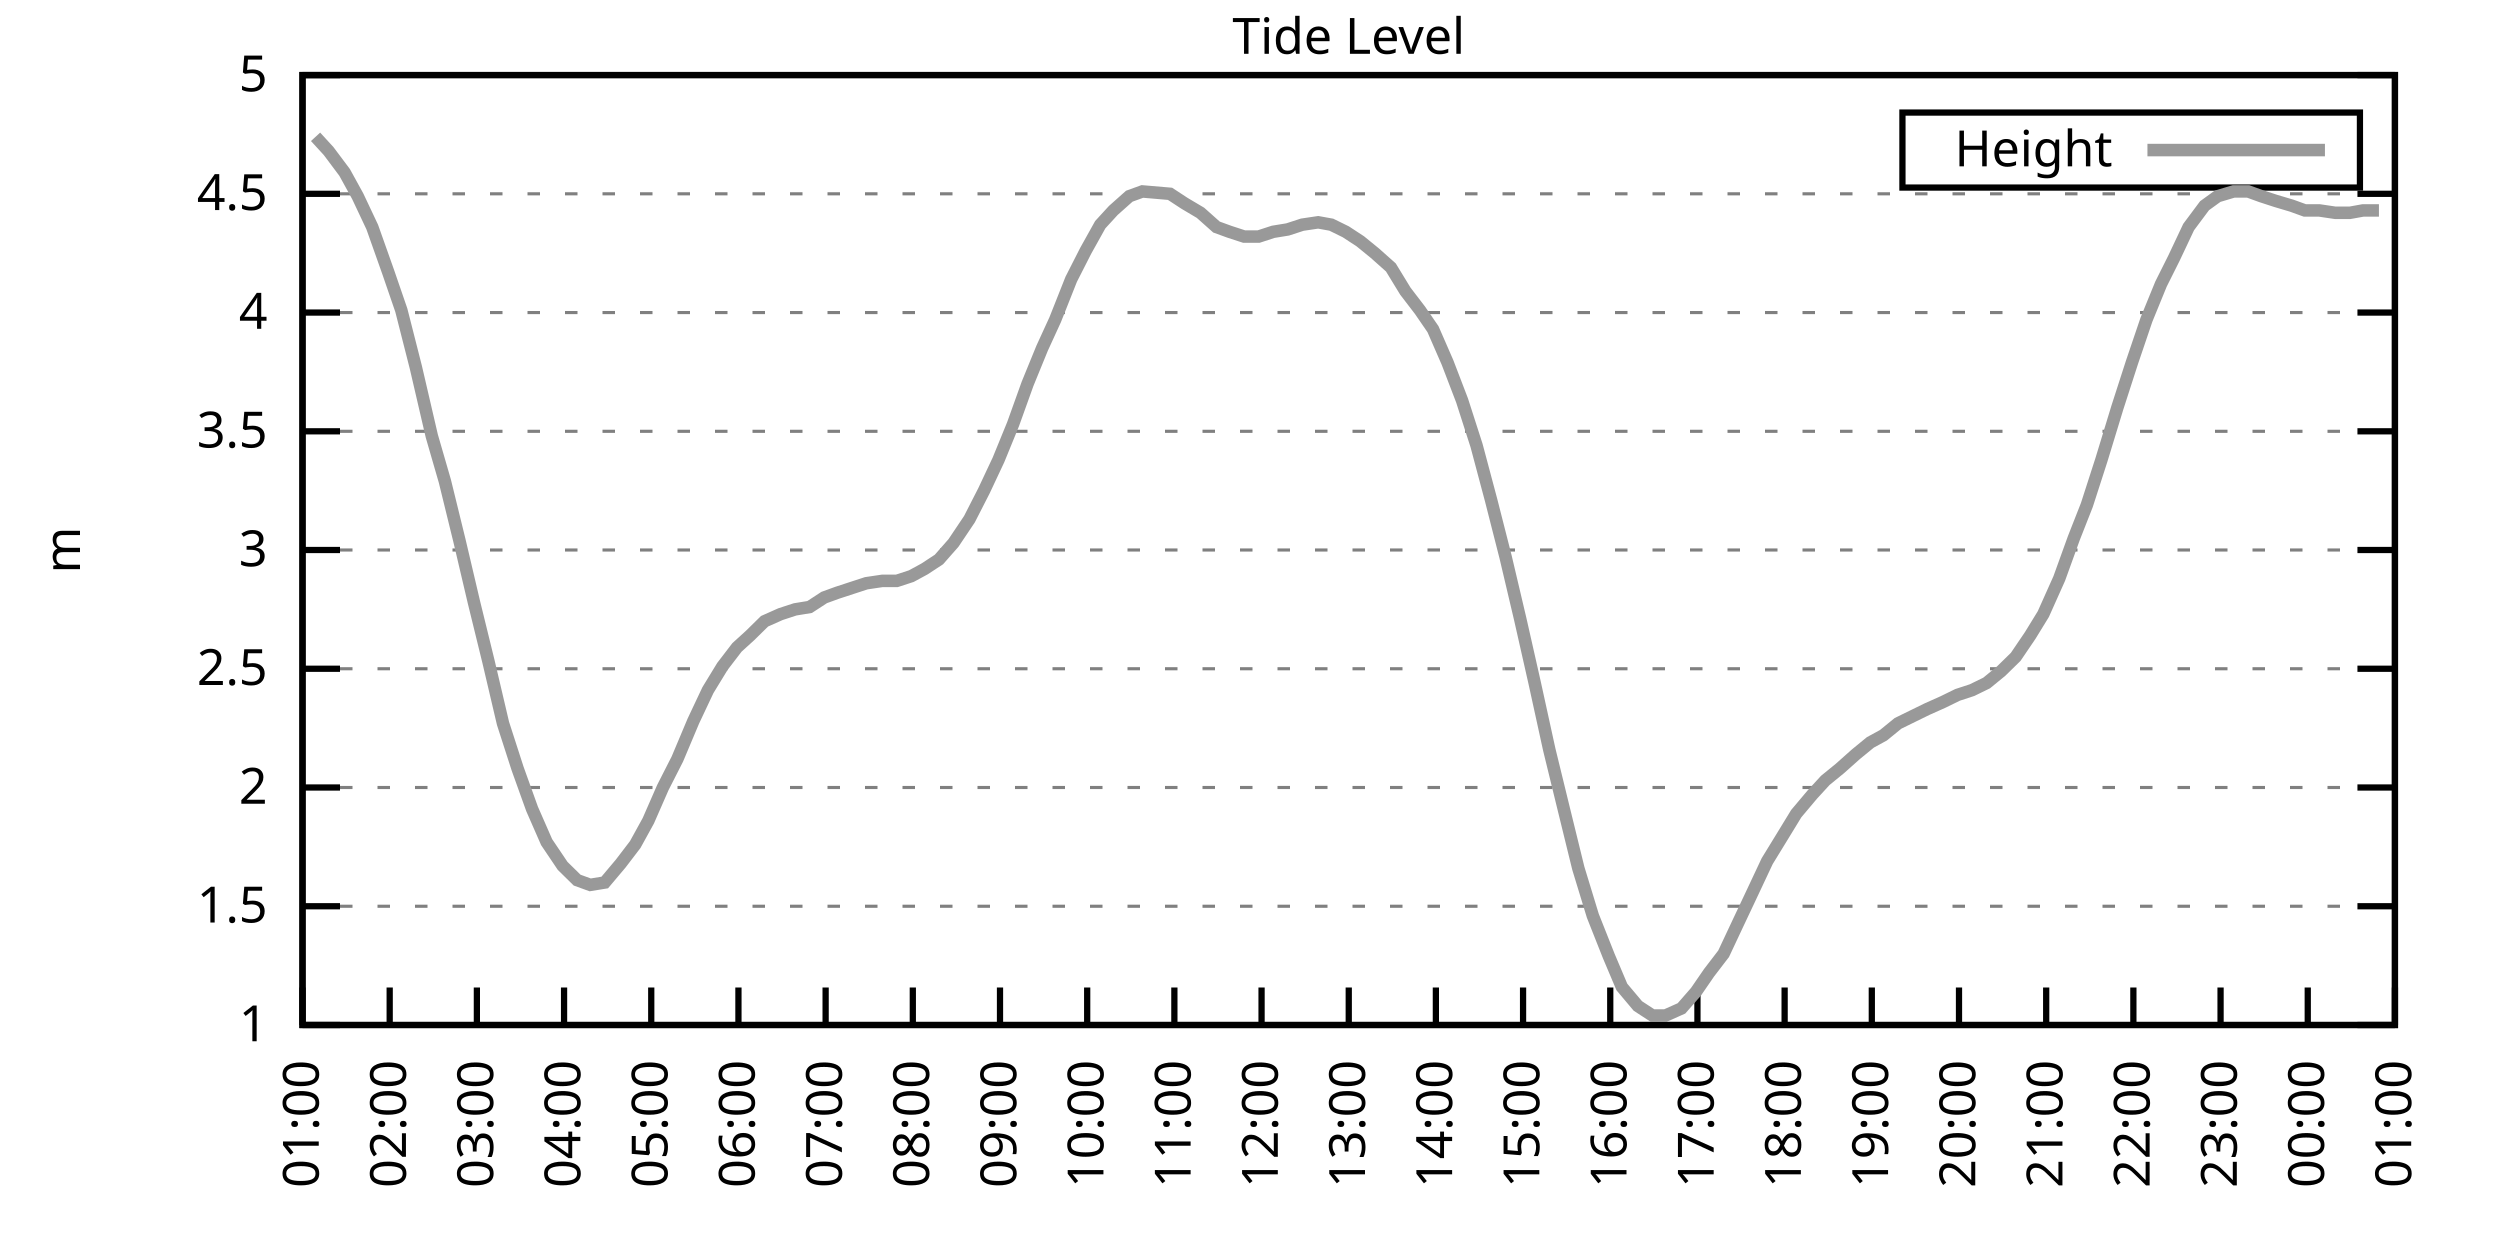
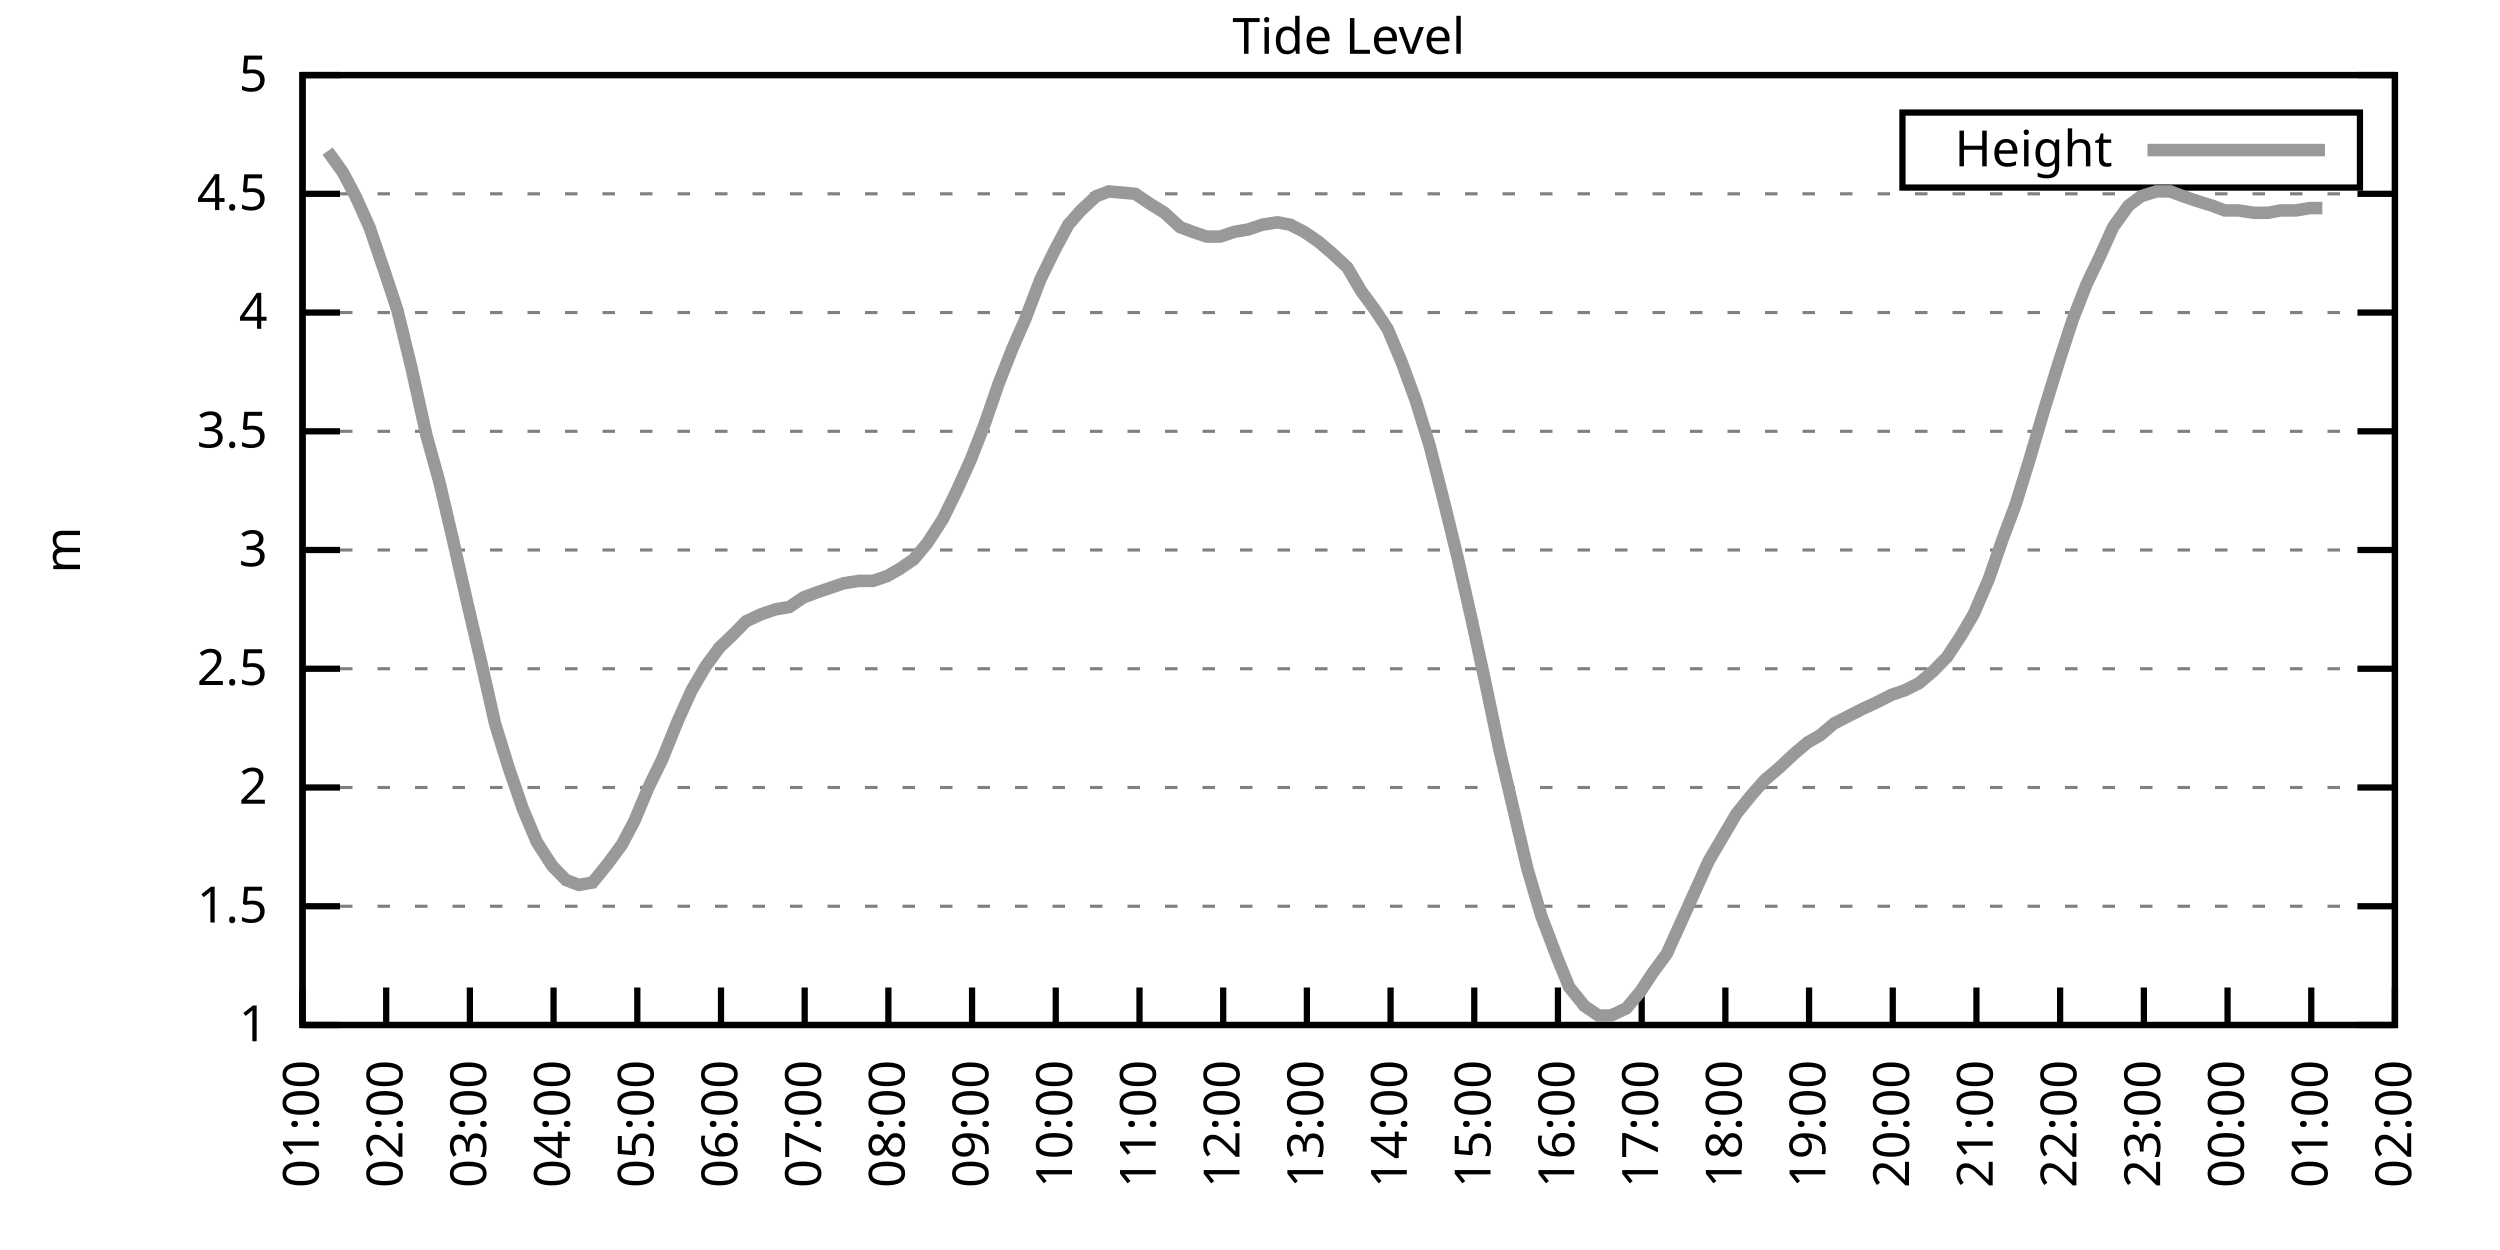
<svg xmlns="http://www.w3.org/2000/svg" xmlns:xlink="http://www.w3.org/1999/xlink" width="400" height="200" viewBox="0 0 400 200">
  <g id="gnuplot_canvas">
    <rect x="0" y="0" width="400" height="200" fill="none" />
    <defs>
      <circle id="gpDot" r="0.5" stroke-width="0.5" stroke="currentColor" />
      <path id="gpPt0" stroke-width="0.333" stroke="currentColor" d="M-1,0 h2 M0,-1 v2" />
      <path id="gpPt1" stroke-width="0.333" stroke="currentColor" d="M-1,-1 L1,1 M1,-1 L-1,1" />
      <path id="gpPt2" stroke-width="0.333" stroke="currentColor" d="M-1,0 L1,0 M0,-1 L0,1 M-1,-1 L1,1 M-1,1 L1,-1" />
      <rect id="gpPt3" stroke-width="0.333" stroke="currentColor" x="-1" y="-1" width="2" height="2" />
      <rect id="gpPt4" stroke-width="0.333" stroke="currentColor" fill="currentColor" x="-1" y="-1" width="2" height="2" />
      <circle id="gpPt5" stroke-width="0.333" stroke="currentColor" cx="0" cy="0" r="1" />
      <use xlink:href="#gpPt5" id="gpPt6" fill="currentColor" stroke="none" />
      <path id="gpPt7" stroke-width="0.333" stroke="currentColor" d="M0,-1.33 L-1.33,0.67 L1.33,0.67 z" />
      <use xlink:href="#gpPt7" id="gpPt8" fill="currentColor" stroke="none" />
      <use xlink:href="#gpPt7" id="gpPt9" stroke="currentColor" transform="rotate(180)" />
      <use xlink:href="#gpPt9" id="gpPt10" fill="currentColor" stroke="none" />
      <use xlink:href="#gpPt3" id="gpPt11" stroke="currentColor" transform="rotate(45)" />
      <use xlink:href="#gpPt11" id="gpPt12" fill="currentColor" stroke="none" />
      <path id="gpPt13" stroke-width="0.333" stroke="currentColor" d="M0,1.330 L1.265,0.411 L0.782,-1.067 L-0.782,-1.076 L-1.265,0.411 z" />
      <use xlink:href="#gpPt13" id="gpPt14" fill="currentColor" stroke="none" />
      <filter id="textbox" filterUnits="objectBoundingBox" x="0" y="0" height="1" width="1">
        <feFlood flood-color="white" flood-opacity="1" result="bgnd" />
        <feComposite in="SourceGraphic" in2="bgnd" operator="atop" />
      </filter>
      <filter id="greybox" filterUnits="objectBoundingBox" x="0" y="0" height="1" width="1">
        <feFlood flood-color="lightgrey" flood-opacity="1" result="grey" />
        <feComposite in="SourceGraphic" in2="grey" operator="atop" />
      </filter>
    </defs>
    <g fill="none" color="white" stroke="currentColor" stroke-width="1.00" stroke-linecap="butt" stroke-linejoin="miter">
</g>
    <g fill="none" color="black" stroke="currentColor" stroke-width="1.00" stroke-linecap="butt" stroke-linejoin="miter">
      <g stroke="none" shape-rendering="crispEdges">
        <polygon fill="rgb(255, 255, 255)" points="48.40,164.00 383.18,164.00 383.18,12.02 48.40,12.02 " />
      </g>
    </g>
    <g fill="none" color="black" stroke="currentColor" stroke-width="1.00" stroke-linecap="butt" stroke-linejoin="miter">
</g>
    <g fill="none" color="black" stroke="black" stroke-width="0.50" stroke-linecap="butt" stroke-linejoin="miter">
</g>
    <g fill="none" color="gray" stroke="currentColor" stroke-width="0.50" stroke-linecap="butt" stroke-linejoin="miter">
      <path stroke="gray" stroke-dasharray="2,4" class="gridline" d="M48.40,164.00 L383.19,164.00  " />
    </g>
    <g fill="none" color="gray" stroke="gray" stroke-width="1.00" stroke-linecap="butt" stroke-linejoin="miter">
</g>
    <g fill="none" color="black" stroke="currentColor" stroke-width="1.00" stroke-linecap="butt" stroke-linejoin="miter">
      <path stroke="black" d="M48.40,164.00 L54.40,164.00 M383.19,164.00 L377.19,164.00  " />
      <g transform="translate(42.80,166.60)" stroke="none" fill="black" font-family="Sans" font-size="8.00" text-anchor="end">
        <text>
          <tspan font-family="Sans"> 1</tspan>
        </text>
      </g>
    </g>
    <g fill="none" color="black" stroke="currentColor" stroke-width="1.00" stroke-linecap="butt" stroke-linejoin="miter">
</g>
    <g fill="none" color="black" stroke="black" stroke-width="0.50" stroke-linecap="butt" stroke-linejoin="miter">
</g>
    <g fill="none" color="gray" stroke="currentColor" stroke-width="0.50" stroke-linecap="butt" stroke-linejoin="miter">
      <path stroke="gray" stroke-dasharray="2,4" class="gridline" d="M48.40,145.00 L383.19,145.00  " />
    </g>
    <g fill="none" color="gray" stroke="gray" stroke-width="1.00" stroke-linecap="butt" stroke-linejoin="miter">
</g>
    <g fill="none" color="black" stroke="currentColor" stroke-width="1.00" stroke-linecap="butt" stroke-linejoin="miter">
      <path stroke="black" d="M48.40,145.00 L54.40,145.00 M383.19,145.00 L377.19,145.00  " />
      <g transform="translate(42.80,147.60)" stroke="none" fill="black" font-family="Sans" font-size="8.00" text-anchor="end">
        <text>
          <tspan font-family="Sans"> 1.5</tspan>
        </text>
      </g>
    </g>
    <g fill="none" color="black" stroke="currentColor" stroke-width="1.00" stroke-linecap="butt" stroke-linejoin="miter">
</g>
    <g fill="none" color="black" stroke="black" stroke-width="0.50" stroke-linecap="butt" stroke-linejoin="miter">
</g>
    <g fill="none" color="gray" stroke="currentColor" stroke-width="0.50" stroke-linecap="butt" stroke-linejoin="miter">
      <path stroke="gray" stroke-dasharray="2,4" class="gridline" d="M48.40,126.00 L383.19,126.00  " />
    </g>
    <g fill="none" color="gray" stroke="gray" stroke-width="1.00" stroke-linecap="butt" stroke-linejoin="miter">
</g>
    <g fill="none" color="black" stroke="currentColor" stroke-width="1.00" stroke-linecap="butt" stroke-linejoin="miter">
      <path stroke="black" d="M48.40,126.00 L54.40,126.00 M383.19,126.00 L377.19,126.00  " />
      <g transform="translate(42.80,128.60)" stroke="none" fill="black" font-family="Sans" font-size="8.00" text-anchor="end">
        <text>
          <tspan font-family="Sans"> 2</tspan>
        </text>
      </g>
    </g>
    <g fill="none" color="black" stroke="currentColor" stroke-width="1.00" stroke-linecap="butt" stroke-linejoin="miter">
</g>
    <g fill="none" color="black" stroke="black" stroke-width="0.50" stroke-linecap="butt" stroke-linejoin="miter">
</g>
    <g fill="none" color="gray" stroke="currentColor" stroke-width="0.50" stroke-linecap="butt" stroke-linejoin="miter">
      <path stroke="gray" stroke-dasharray="2,4" class="gridline" d="M48.40,107.00 L383.19,107.00  " />
    </g>
    <g fill="none" color="gray" stroke="gray" stroke-width="1.00" stroke-linecap="butt" stroke-linejoin="miter">
</g>
    <g fill="none" color="black" stroke="currentColor" stroke-width="1.00" stroke-linecap="butt" stroke-linejoin="miter">
      <path stroke="black" d="M48.40,107.00 L54.40,107.00 M383.19,107.00 L377.19,107.00  " />
      <g transform="translate(42.80,109.60)" stroke="none" fill="black" font-family="Sans" font-size="8.00" text-anchor="end">
        <text>
          <tspan font-family="Sans"> 2.5</tspan>
        </text>
      </g>
    </g>
    <g fill="none" color="black" stroke="currentColor" stroke-width="1.00" stroke-linecap="butt" stroke-linejoin="miter">
</g>
    <g fill="none" color="black" stroke="black" stroke-width="0.50" stroke-linecap="butt" stroke-linejoin="miter">
</g>
    <g fill="none" color="gray" stroke="currentColor" stroke-width="0.50" stroke-linecap="butt" stroke-linejoin="miter">
      <path stroke="gray" stroke-dasharray="2,4" class="gridline" d="M48.40,88.00 L383.19,88.00  " />
    </g>
    <g fill="none" color="gray" stroke="gray" stroke-width="1.00" stroke-linecap="butt" stroke-linejoin="miter">
</g>
    <g fill="none" color="black" stroke="currentColor" stroke-width="1.00" stroke-linecap="butt" stroke-linejoin="miter">
      <path stroke="black" d="M48.40,88.00 L54.40,88.00 M383.19,88.00 L377.19,88.00  " />
      <g transform="translate(42.80,90.60)" stroke="none" fill="black" font-family="Sans" font-size="8.00" text-anchor="end">
        <text>
          <tspan font-family="Sans"> 3</tspan>
        </text>
      </g>
    </g>
    <g fill="none" color="black" stroke="currentColor" stroke-width="1.00" stroke-linecap="butt" stroke-linejoin="miter">
</g>
    <g fill="none" color="black" stroke="black" stroke-width="0.50" stroke-linecap="butt" stroke-linejoin="miter">
</g>
    <g fill="none" color="gray" stroke="currentColor" stroke-width="0.50" stroke-linecap="butt" stroke-linejoin="miter">
      <path stroke="gray" stroke-dasharray="2,4" class="gridline" d="M48.40,69.01 L383.19,69.01  " />
    </g>
    <g fill="none" color="gray" stroke="gray" stroke-width="1.00" stroke-linecap="butt" stroke-linejoin="miter">
</g>
    <g fill="none" color="black" stroke="currentColor" stroke-width="1.00" stroke-linecap="butt" stroke-linejoin="miter">
      <path stroke="black" d="M48.40,69.01 L54.40,69.01 M383.19,69.01 L377.19,69.01  " />
      <g transform="translate(42.80,71.61)" stroke="none" fill="black" font-family="Sans" font-size="8.00" text-anchor="end">
        <text>
          <tspan font-family="Sans"> 3.5</tspan>
        </text>
      </g>
    </g>
    <g fill="none" color="black" stroke="currentColor" stroke-width="1.00" stroke-linecap="butt" stroke-linejoin="miter">
</g>
    <g fill="none" color="black" stroke="black" stroke-width="0.50" stroke-linecap="butt" stroke-linejoin="miter">
</g>
    <g fill="none" color="gray" stroke="currentColor" stroke-width="0.50" stroke-linecap="butt" stroke-linejoin="miter">
      <path stroke="gray" stroke-dasharray="2,4" class="gridline" d="M48.40,50.01 L383.19,50.01  " />
    </g>
    <g fill="none" color="gray" stroke="gray" stroke-width="1.00" stroke-linecap="butt" stroke-linejoin="miter">
</g>
    <g fill="none" color="black" stroke="currentColor" stroke-width="1.00" stroke-linecap="butt" stroke-linejoin="miter">
      <path stroke="black" d="M48.40,50.01 L54.40,50.01 M383.19,50.01 L377.19,50.01  " />
      <g transform="translate(42.80,52.61)" stroke="none" fill="black" font-family="Sans" font-size="8.00" text-anchor="end">
        <text>
          <tspan font-family="Sans"> 4</tspan>
        </text>
      </g>
    </g>
    <g fill="none" color="black" stroke="currentColor" stroke-width="1.00" stroke-linecap="butt" stroke-linejoin="miter">
</g>
    <g fill="none" color="black" stroke="black" stroke-width="0.50" stroke-linecap="butt" stroke-linejoin="miter">
</g>
    <g fill="none" color="gray" stroke="currentColor" stroke-width="0.50" stroke-linecap="butt" stroke-linejoin="miter">
      <path stroke="gray" stroke-dasharray="2,4" class="gridline" d="M48.40,31.01 L383.19,31.01  " />
    </g>
    <g fill="none" color="gray" stroke="gray" stroke-width="1.00" stroke-linecap="butt" stroke-linejoin="miter">
</g>
    <g fill="none" color="black" stroke="currentColor" stroke-width="1.00" stroke-linecap="butt" stroke-linejoin="miter">
      <path stroke="black" d="M48.40,31.01 L54.40,31.01 M383.19,31.01 L377.19,31.01  " />
      <g transform="translate(42.80,33.61)" stroke="none" fill="black" font-family="Sans" font-size="8.00" text-anchor="end">
        <text>
          <tspan font-family="Sans"> 4.5</tspan>
        </text>
      </g>
    </g>
    <g fill="none" color="black" stroke="currentColor" stroke-width="1.00" stroke-linecap="butt" stroke-linejoin="miter">
</g>
    <g fill="none" color="black" stroke="black" stroke-width="0.50" stroke-linecap="butt" stroke-linejoin="miter">
</g>
    <g fill="none" color="gray" stroke="currentColor" stroke-width="0.50" stroke-linecap="butt" stroke-linejoin="miter">
      <path stroke="gray" stroke-dasharray="2,4" class="gridline" d="M48.40,12.01 L383.19,12.01  " />
    </g>
    <g fill="none" color="gray" stroke="gray" stroke-width="1.00" stroke-linecap="butt" stroke-linejoin="miter">
</g>
    <g fill="none" color="black" stroke="currentColor" stroke-width="1.00" stroke-linecap="butt" stroke-linejoin="miter">
      <path stroke="black" d="M48.40,12.01 L54.40,12.01 M383.19,12.01 L377.19,12.01  " />
      <g transform="translate(42.80,14.61)" stroke="none" fill="black" font-family="Sans" font-size="8.00" text-anchor="end">
        <text>
          <tspan font-family="Sans"> 5</tspan>
        </text>
      </g>
    </g>
    <g fill="none" color="black" stroke="currentColor" stroke-width="1.00" stroke-linecap="butt" stroke-linejoin="miter">
      <path stroke="black" d="M48.40,164.00 L48.40,158.00  " />
      <g transform="translate(51.00,169.60) rotate(270.00)" stroke="none" fill="black" font-family="Sans" font-size="8.00" text-anchor="end">
        <text>
          <tspan font-family="Sans">01:00</tspan>
        </text>
      </g>
    </g>
    <g fill="none" color="black" stroke="currentColor" stroke-width="1.00" stroke-linecap="butt" stroke-linejoin="miter">
-       <path stroke="black" d="M62.35,164.00 L62.35,158.00  " />
-       <g transform="translate(64.95,169.60) rotate(270.00)" stroke="none" fill="black" font-family="Sans" font-size="8.00" text-anchor="end">
+       <path stroke="black" d="M61.79,164.00 L61.79,158.00  " />
+       <g transform="translate(64.39,169.60) rotate(270.00)" stroke="none" fill="black" font-family="Sans" font-size="8.00" text-anchor="end">
        <text>
          <tspan font-family="Sans">02:00</tspan>
        </text>
      </g>
    </g>
    <g fill="none" color="black" stroke="currentColor" stroke-width="1.00" stroke-linecap="butt" stroke-linejoin="miter">
-       <path stroke="black" d="M76.30,164.00 L76.30,158.00  " />
-       <g transform="translate(78.90,169.60) rotate(270.00)" stroke="none" fill="black" font-family="Sans" font-size="8.00" text-anchor="end">
+       <path stroke="black" d="M75.18,164.00 L75.18,158.00  " />
+       <g transform="translate(77.78,169.60) rotate(270.00)" stroke="none" fill="black" font-family="Sans" font-size="8.00" text-anchor="end">
        <text>
          <tspan font-family="Sans">03:00</tspan>
        </text>
      </g>
    </g>
    <g fill="none" color="black" stroke="currentColor" stroke-width="1.00" stroke-linecap="butt" stroke-linejoin="miter">
-       <path stroke="black" d="M90.25,164.00 L90.25,158.00  " />
-       <g transform="translate(92.85,169.60) rotate(270.00)" stroke="none" fill="black" font-family="Sans" font-size="8.00" text-anchor="end">
+       <path stroke="black" d="M88.57,164.00 L88.57,158.00  " />
+       <g transform="translate(91.17,169.60) rotate(270.00)" stroke="none" fill="black" font-family="Sans" font-size="8.00" text-anchor="end">
        <text>
          <tspan font-family="Sans">04:00</tspan>
        </text>
      </g>
    </g>
    <g fill="none" color="black" stroke="currentColor" stroke-width="1.00" stroke-linecap="butt" stroke-linejoin="miter">
-       <path stroke="black" d="M104.20,164.00 L104.20,158.00  " />
-       <g transform="translate(106.80,169.60) rotate(270.00)" stroke="none" fill="black" font-family="Sans" font-size="8.00" text-anchor="end">
+       <path stroke="black" d="M101.97,164.00 L101.97,158.00  " />
+       <g transform="translate(104.57,169.60) rotate(270.00)" stroke="none" fill="black" font-family="Sans" font-size="8.00" text-anchor="end">
        <text>
          <tspan font-family="Sans">05:00</tspan>
        </text>
      </g>
    </g>
    <g fill="none" color="black" stroke="currentColor" stroke-width="1.00" stroke-linecap="butt" stroke-linejoin="miter">
-       <path stroke="black" d="M118.15,164.00 L118.15,158.00  " />
-       <g transform="translate(120.75,169.60) rotate(270.00)" stroke="none" fill="black" font-family="Sans" font-size="8.00" text-anchor="end">
+       <path stroke="black" d="M115.36,164.00 L115.36,158.00  " />
+       <g transform="translate(117.96,169.60) rotate(270.00)" stroke="none" fill="black" font-family="Sans" font-size="8.00" text-anchor="end">
        <text>
          <tspan font-family="Sans">06:00</tspan>
        </text>
      </g>
    </g>
    <g fill="none" color="black" stroke="currentColor" stroke-width="1.00" stroke-linecap="butt" stroke-linejoin="miter">
-       <path stroke="black" d="M132.10,164.00 L132.10,158.00  " />
-       <g transform="translate(134.70,169.60) rotate(270.00)" stroke="none" fill="black" font-family="Sans" font-size="8.00" text-anchor="end">
+       <path stroke="black" d="M128.75,164.00 L128.75,158.00  " />
+       <g transform="translate(131.35,169.60) rotate(270.00)" stroke="none" fill="black" font-family="Sans" font-size="8.00" text-anchor="end">
        <text>
          <tspan font-family="Sans">07:00</tspan>
        </text>
      </g>
    </g>
    <g fill="none" color="black" stroke="currentColor" stroke-width="1.00" stroke-linecap="butt" stroke-linejoin="miter">
-       <path stroke="black" d="M146.05,164.00 L146.05,158.00  " />
-       <g transform="translate(148.65,169.60) rotate(270.00)" stroke="none" fill="black" font-family="Sans" font-size="8.00" text-anchor="end">
+       <path stroke="black" d="M142.14,164.00 L142.14,158.00  " />
+       <g transform="translate(144.74,169.60) rotate(270.00)" stroke="none" fill="black" font-family="Sans" font-size="8.00" text-anchor="end">
        <text>
          <tspan font-family="Sans">08:00</tspan>
        </text>
      </g>
    </g>
    <g fill="none" color="black" stroke="currentColor" stroke-width="1.00" stroke-linecap="butt" stroke-linejoin="miter">
-       <path stroke="black" d="M160.00,164.00 L160.00,158.00  " />
-       <g transform="translate(162.60,169.60) rotate(270.00)" stroke="none" fill="black" font-family="Sans" font-size="8.00" text-anchor="end">
+       <path stroke="black" d="M155.53,164.00 L155.53,158.00  " />
+       <g transform="translate(158.13,169.60) rotate(270.00)" stroke="none" fill="black" font-family="Sans" font-size="8.00" text-anchor="end">
        <text>
          <tspan font-family="Sans">09:00</tspan>
        </text>
      </g>
    </g>
    <g fill="none" color="black" stroke="currentColor" stroke-width="1.00" stroke-linecap="butt" stroke-linejoin="miter">
-       <path stroke="black" d="M173.95,164.00 L173.95,158.00  " />
-       <g transform="translate(176.55,169.60) rotate(270.00)" stroke="none" fill="black" font-family="Sans" font-size="8.00" text-anchor="end">
+       <path stroke="black" d="M168.92,164.00 L168.92,158.00  " />
+       <g transform="translate(171.52,169.60) rotate(270.00)" stroke="none" fill="black" font-family="Sans" font-size="8.00" text-anchor="end">
        <text>
          <tspan font-family="Sans">10:00</tspan>
        </text>
      </g>
    </g>
    <g fill="none" color="black" stroke="currentColor" stroke-width="1.00" stroke-linecap="butt" stroke-linejoin="miter">
-       <path stroke="black" d="M187.90,164.00 L187.90,158.00  " />
-       <g transform="translate(190.50,169.60) rotate(270.00)" stroke="none" fill="black" font-family="Sans" font-size="8.00" text-anchor="end">
+       <path stroke="black" d="M182.32,164.00 L182.32,158.00  " />
+       <g transform="translate(184.92,169.60) rotate(270.00)" stroke="none" fill="black" font-family="Sans" font-size="8.00" text-anchor="end">
        <text>
          <tspan font-family="Sans">11:00</tspan>
        </text>
      </g>
    </g>
    <g fill="none" color="black" stroke="currentColor" stroke-width="1.00" stroke-linecap="butt" stroke-linejoin="miter">
-       <path stroke="black" d="M201.85,164.00 L201.85,158.00  " />
-       <g transform="translate(204.45,169.60) rotate(270.00)" stroke="none" fill="black" font-family="Sans" font-size="8.00" text-anchor="end">
+       <path stroke="black" d="M195.71,164.00 L195.71,158.00  " />
+       <g transform="translate(198.31,169.60) rotate(270.00)" stroke="none" fill="black" font-family="Sans" font-size="8.00" text-anchor="end">
        <text>
          <tspan font-family="Sans">12:00</tspan>
        </text>
      </g>
    </g>
    <g fill="none" color="black" stroke="currentColor" stroke-width="1.00" stroke-linecap="butt" stroke-linejoin="miter">
-       <path stroke="black" d="M215.80,164.00 L215.80,158.00  " />
-       <g transform="translate(218.40,169.60) rotate(270.00)" stroke="none" fill="black" font-family="Sans" font-size="8.00" text-anchor="end">
+       <path stroke="black" d="M209.10,164.00 L209.10,158.00  " />
+       <g transform="translate(211.70,169.60) rotate(270.00)" stroke="none" fill="black" font-family="Sans" font-size="8.00" text-anchor="end">
        <text>
          <tspan font-family="Sans">13:00</tspan>
        </text>
      </g>
    </g>
    <g fill="none" color="black" stroke="currentColor" stroke-width="1.00" stroke-linecap="butt" stroke-linejoin="miter">
-       <path stroke="black" d="M229.74,164.00 L229.74,158.00  " />
-       <g transform="translate(232.34,169.60) rotate(270.00)" stroke="none" fill="black" font-family="Sans" font-size="8.00" text-anchor="end">
+       <path stroke="black" d="M222.49,164.00 L222.49,158.00  " />
+       <g transform="translate(225.09,169.60) rotate(270.00)" stroke="none" fill="black" font-family="Sans" font-size="8.00" text-anchor="end">
        <text>
          <tspan font-family="Sans">14:00</tspan>
        </text>
      </g>
    </g>
    <g fill="none" color="black" stroke="currentColor" stroke-width="1.00" stroke-linecap="butt" stroke-linejoin="miter">
-       <path stroke="black" d="M243.69,164.00 L243.69,158.00  " />
-       <g transform="translate(246.29,169.60) rotate(270.00)" stroke="none" fill="black" font-family="Sans" font-size="8.00" text-anchor="end">
+       <path stroke="black" d="M235.88,164.00 L235.88,158.00  " />
+       <g transform="translate(238.48,169.60) rotate(270.00)" stroke="none" fill="black" font-family="Sans" font-size="8.00" text-anchor="end">
        <text>
          <tspan font-family="Sans">15:00</tspan>
        </text>
      </g>
    </g>
    <g fill="none" color="black" stroke="currentColor" stroke-width="1.00" stroke-linecap="butt" stroke-linejoin="miter">
-       <path stroke="black" d="M257.64,164.00 L257.64,158.00  " />
-       <g transform="translate(260.24,169.60) rotate(270.00)" stroke="none" fill="black" font-family="Sans" font-size="8.00" text-anchor="end">
+       <path stroke="black" d="M249.27,164.00 L249.27,158.00  " />
+       <g transform="translate(251.87,169.60) rotate(270.00)" stroke="none" fill="black" font-family="Sans" font-size="8.00" text-anchor="end">
        <text>
          <tspan font-family="Sans">16:00</tspan>
        </text>
      </g>
    </g>
    <g fill="none" color="black" stroke="currentColor" stroke-width="1.00" stroke-linecap="butt" stroke-linejoin="miter">
-       <path stroke="black" d="M271.59,164.00 L271.59,158.00  " />
-       <g transform="translate(274.19,169.60) rotate(270.00)" stroke="none" fill="black" font-family="Sans" font-size="8.00" text-anchor="end">
+       <path stroke="black" d="M262.67,164.00 L262.67,158.00  " />
+       <g transform="translate(265.27,169.60) rotate(270.00)" stroke="none" fill="black" font-family="Sans" font-size="8.00" text-anchor="end">
        <text>
          <tspan font-family="Sans">17:00</tspan>
        </text>
      </g>
    </g>
    <g fill="none" color="black" stroke="currentColor" stroke-width="1.00" stroke-linecap="butt" stroke-linejoin="miter">
-       <path stroke="black" d="M285.54,164.00 L285.54,158.00  " />
-       <g transform="translate(288.14,169.60) rotate(270.00)" stroke="none" fill="black" font-family="Sans" font-size="8.00" text-anchor="end">
+       <path stroke="black" d="M276.06,164.00 L276.06,158.00  " />
+       <g transform="translate(278.66,169.60) rotate(270.00)" stroke="none" fill="black" font-family="Sans" font-size="8.00" text-anchor="end">
        <text>
          <tspan font-family="Sans">18:00</tspan>
        </text>
      </g>
    </g>
    <g fill="none" color="black" stroke="currentColor" stroke-width="1.00" stroke-linecap="butt" stroke-linejoin="miter">
-       <path stroke="black" d="M299.49,164.00 L299.49,158.00  " />
-       <g transform="translate(302.09,169.60) rotate(270.00)" stroke="none" fill="black" font-family="Sans" font-size="8.00" text-anchor="end">
+       <path stroke="black" d="M289.45,164.00 L289.45,158.00  " />
+       <g transform="translate(292.05,169.60) rotate(270.00)" stroke="none" fill="black" font-family="Sans" font-size="8.00" text-anchor="end">
        <text>
          <tspan font-family="Sans">19:00</tspan>
        </text>
      </g>
    </g>
    <g fill="none" color="black" stroke="currentColor" stroke-width="1.00" stroke-linecap="butt" stroke-linejoin="miter">
-       <path stroke="black" d="M313.44,164.00 L313.44,158.00  " />
-       <g transform="translate(316.04,169.60) rotate(270.00)" stroke="none" fill="black" font-family="Sans" font-size="8.00" text-anchor="end">
+       <path stroke="black" d="M302.84,164.00 L302.84,158.00  " />
+       <g transform="translate(305.44,169.60) rotate(270.00)" stroke="none" fill="black" font-family="Sans" font-size="8.00" text-anchor="end">
        <text>
          <tspan font-family="Sans">20:00</tspan>
        </text>
      </g>
    </g>
    <g fill="none" color="black" stroke="currentColor" stroke-width="1.00" stroke-linecap="butt" stroke-linejoin="miter">
-       <path stroke="black" d="M327.39,164.00 L327.39,158.00  " />
-       <g transform="translate(329.99,169.60) rotate(270.00)" stroke="none" fill="black" font-family="Sans" font-size="8.00" text-anchor="end">
+       <path stroke="black" d="M316.23,164.00 L316.23,158.00  " />
+       <g transform="translate(318.83,169.60) rotate(270.00)" stroke="none" fill="black" font-family="Sans" font-size="8.00" text-anchor="end">
        <text>
          <tspan font-family="Sans">21:00</tspan>
        </text>
      </g>
    </g>
    <g fill="none" color="black" stroke="currentColor" stroke-width="1.00" stroke-linecap="butt" stroke-linejoin="miter">
-       <path stroke="black" d="M341.34,164.00 L341.34,158.00  " />
-       <g transform="translate(343.94,169.60) rotate(270.00)" stroke="none" fill="black" font-family="Sans" font-size="8.00" text-anchor="end">
+       <path stroke="black" d="M329.62,164.00 L329.62,158.00  " />
+       <g transform="translate(332.22,169.60) rotate(270.00)" stroke="none" fill="black" font-family="Sans" font-size="8.00" text-anchor="end">
        <text>
          <tspan font-family="Sans">22:00</tspan>
        </text>
      </g>
    </g>
    <g fill="none" color="black" stroke="currentColor" stroke-width="1.00" stroke-linecap="butt" stroke-linejoin="miter">
-       <path stroke="black" d="M355.29,164.00 L355.29,158.00  " />
-       <g transform="translate(357.89,169.60) rotate(270.00)" stroke="none" fill="black" font-family="Sans" font-size="8.00" text-anchor="end">
+       <path stroke="black" d="M343.02,164.00 L343.02,158.00  " />
+       <g transform="translate(345.62,169.60) rotate(270.00)" stroke="none" fill="black" font-family="Sans" font-size="8.00" text-anchor="end">
        <text>
          <tspan font-family="Sans">23:00</tspan>
        </text>
      </g>
    </g>
    <g fill="none" color="black" stroke="currentColor" stroke-width="1.00" stroke-linecap="butt" stroke-linejoin="miter">
-       <path stroke="black" d="M369.24,164.00 L369.24,158.00  " />
-       <g transform="translate(371.84,169.60) rotate(270.00)" stroke="none" fill="black" font-family="Sans" font-size="8.00" text-anchor="end">
+       <path stroke="black" d="M356.41,164.00 L356.41,158.00  " />
+       <g transform="translate(359.01,169.60) rotate(270.00)" stroke="none" fill="black" font-family="Sans" font-size="8.00" text-anchor="end">
        <text>
          <tspan font-family="Sans">00:00</tspan>
+         </text>
+       </g>
+     </g>
+     <g fill="none" color="black" stroke="currentColor" stroke-width="1.00" stroke-linecap="butt" stroke-linejoin="miter">
+       <path stroke="black" d="M369.80,164.00 L369.80,158.00  " />
+       <g transform="translate(372.40,169.60) rotate(270.00)" stroke="none" fill="black" font-family="Sans" font-size="8.00" text-anchor="end">
+         <text>
+           <tspan font-family="Sans">01:00</tspan>
        </text>
      </g>
    </g>
    <g fill="none" color="black" stroke="currentColor" stroke-width="1.00" stroke-linecap="butt" stroke-linejoin="miter">
      <path stroke="black" d="M383.19,164.00 L383.19,158.00  " />
      <g transform="translate(385.79,169.60) rotate(270.00)" stroke="none" fill="black" font-family="Sans" font-size="8.00" text-anchor="end">
        <text>
-           <tspan font-family="Sans">01:00</tspan>
+           <tspan font-family="Sans">02:00</tspan>
        </text>
      </g>
    </g>
    <g fill="none" color="black" stroke="currentColor" stroke-width="1.00" stroke-linecap="butt" stroke-linejoin="miter">
</g>
    <g fill="none" color="black" stroke="currentColor" stroke-width="1.00" stroke-linecap="butt" stroke-linejoin="miter">
      <path stroke="black" d="M48.40,12.01 L48.40,164.00 L383.19,164.00 L383.19,12.01 L48.40,12.01 Z  " />
    </g>
    <g fill="none" color="black" stroke="currentColor" stroke-width="1.00" stroke-linecap="butt" stroke-linejoin="miter">
</g>
    <g fill="none" color="black" stroke="currentColor" stroke-width="1.00" stroke-linecap="butt" stroke-linejoin="miter">
      <path stroke="black" d="M304.39,30.01 L304.39,18.01 L377.59,18.01 L377.59,30.01 L304.39,30.01 Z  " />
    </g>
    <g id="Tide_level_plot_1">
      <g fill="none" color="white" stroke="black" stroke-width="2.00" stroke-linecap="butt" stroke-linejoin="miter">
</g>
      <g fill="none" color="black" stroke="currentColor" stroke-width="2.00" stroke-linecap="butt" stroke-linejoin="miter">
        <g transform="translate(337.99,26.61)" stroke="none" fill="black" font-family="Sans" font-size="8.00" text-anchor="end">
          <text>
            <tspan font-family="Sans">Height</tspan>
          </text>
        </g>
      </g>
      <g fill="none" color="black" stroke="currentColor" stroke-width="2.00" stroke-linecap="butt" stroke-linejoin="miter">
-         <path stroke="rgb(153, 153, 153)" d="M343.59,24.01 L371.99,24.01 M50.49,21.89 L52.58,24.17 L55.14,27.59 L57.23,31.39 L59.56,36.33 L62.12,43.55   L64.21,49.63 L66.53,58.75 L69.09,69.77 L71.18,76.99 L73.51,86.49 L75.83,96.36 L78.16,105.86 L80.48,115.74   L82.81,122.96 L85.13,129.42 L87.46,134.74 L90.02,138.54 L92.34,140.82 L94.43,141.58 L96.76,141.20 L99.32,138.16   L101.64,135.12 L103.73,131.32 L106.06,126.00 L108.38,121.44 L110.94,115.36 L113.27,110.42 L115.59,106.62 L117.92,103.58   L120.01,101.68 L122.33,99.40 L124.89,98.26 L127.22,97.50 L129.54,97.12 L131.87,95.60 L133.96,94.84 L136.28,94.08   L138.61,93.32 L141.16,92.94 L143.49,92.94 L145.81,92.18 L147.91,91.04 L150.23,89.52 L152.56,86.87 L155.11,83.07   L157.44,78.51 L159.76,73.57 L162.09,67.87 L164.41,61.41 L166.74,55.71 L168.83,51.15 L171.39,44.69 L173.71,40.13   L176.04,35.95 L178.13,33.67 L180.69,31.39 L182.78,30.63 L187.20,31.01 L189.52,32.53 L192.08,34.05 L194.64,36.33   L196.73,37.09 L199.06,37.85 L201.38,37.85 L203.71,37.09 L206.03,36.71 L208.36,35.95 L210.91,35.57 L213.01,35.95   L215.33,37.09 L217.65,38.61 L219.98,40.51 L222.54,42.79 L224.86,46.59 L227.19,49.63 L229.28,52.67 L231.60,57.99   L233.93,64.07 L236.25,71.29 L238.58,80.03 L240.90,89.14 L243.23,99.02 L245.55,109.28 L247.88,119.92 L250.20,129.42   L252.53,138.92 L254.85,146.52 L257.41,152.98 L259.50,157.92 L262.06,160.96 L264.39,162.48 L266.48,162.48 L269.04,161.34   L271.36,158.68 L273.45,155.64 L275.78,152.60 L278.10,147.66 L280.43,142.72 L282.75,137.78 L285.08,133.98 L287.40,130.18   L289.96,127.14 L292.05,124.86 L294.38,122.96 L296.94,120.68 L299.26,118.78 L301.35,117.64 L303.68,115.74 L306.00,114.60   L308.33,113.46 L310.88,112.32 L313.21,111.18 L315.53,110.42 L317.86,109.28 L320.18,107.38 L322.51,105.10 L324.83,101.68   L326.93,98.26 L329.48,92.56 L331.81,86.11 L333.90,80.79 L336.23,73.57 L338.78,65.21 L341.11,57.99 L343.43,51.15   L345.76,45.45 L347.85,41.27 L350.18,36.33 L352.73,32.91 L354.83,31.39 L357.38,30.63 L359.71,30.63 L361.80,31.39   L364.13,32.15 L366.68,32.91 L368.78,33.67 L371.10,33.67 L373.66,34.05 L375.98,34.05 L378.08,33.67 L380.63,33.67    " />
+         <path stroke="rgb(153, 153, 153)" d="M343.59,24.01 L371.99,24.01 M52.42,24.17 L54.87,27.59 L56.88,31.39 L59.11,36.33 L61.57,43.55 L63.58,49.63   L65.81,58.75 L68.26,69.77 L70.27,76.99 L72.50,86.49 L74.74,96.36 L76.97,105.86 L79.20,115.74 L81.43,122.96   L83.66,129.42 L85.90,134.74 L88.35,138.54 L90.58,140.82 L92.59,141.58 L94.82,141.20 L97.28,138.16 L99.51,135.12   L101.52,131.32 L103.75,126.00 L105.98,121.44 L108.44,115.36 L110.67,110.42 L112.90,106.62 L115.13,103.58 L117.14,101.68   L119.38,99.40 L121.83,98.26 L124.06,97.50 L126.29,97.12 L128.53,95.60 L130.54,94.84 L132.77,94.08 L135.00,93.32   L137.45,92.94 L139.69,92.94 L141.92,92.18 L143.93,91.04 L146.16,89.52 L148.39,86.87 L150.85,83.07 L153.08,78.51   L155.31,73.57 L157.54,67.87 L159.77,61.41 L162.01,55.71 L164.01,51.15 L166.47,44.69 L168.70,40.13 L170.93,35.95   L172.94,33.67 L175.40,31.39 L177.41,30.63 L181.65,31.01 L183.88,32.53 L186.33,34.05 L188.79,36.33 L190.80,37.09   L193.03,37.85 L195.26,37.85 L197.49,37.09 L199.73,36.71 L201.96,35.95 L204.41,35.57 L206.42,35.95 L208.65,37.09   L210.88,38.61 L213.12,40.51 L215.57,42.79 L217.80,46.59 L220.04,49.63 L222.04,52.67 L224.28,57.99 L226.51,64.07   L228.74,71.29 L230.97,80.03 L233.20,89.14 L235.44,99.02 L237.67,109.28 L239.90,119.92 L242.13,129.42 L244.36,138.92   L246.60,146.52 L249.05,152.98 L251.06,157.92 L253.51,160.96 L255.75,162.48 L257.76,162.48 L260.21,161.34 L262.44,158.68   L264.45,155.64 L266.68,152.60 L268.92,147.66 L271.15,142.72 L273.38,137.78 L275.61,133.98 L277.84,130.18 L280.30,127.14   L282.31,124.86 L284.54,122.96 L286.99,120.68 L289.23,118.78 L291.23,117.64 L293.47,115.74 L295.70,114.60 L297.93,113.46   L300.39,112.32 L302.62,111.18 L304.85,110.42 L307.08,109.28 L309.31,107.38 L311.54,105.10 L313.78,101.68 L315.79,98.26   L318.24,92.56 L320.47,86.11 L322.48,80.79 L324.71,73.57 L327.17,65.21 L329.40,57.99 L331.63,51.15 L333.86,45.45   L335.87,41.27 L338.10,36.33 L340.56,32.91 L342.57,31.39 L345.02,30.63 L347.26,30.63 L349.26,31.39 L351.50,32.15   L353.95,32.91 L355.96,33.67 L358.19,33.67 L360.65,34.05 L362.88,34.05 L364.89,33.67 L367.34,33.67 L369.58,33.29   L371.58,33.29  " />
      </g>
    </g>
    <g fill="none" color="black" stroke="currentColor" stroke-width="2.00" stroke-linecap="butt" stroke-linejoin="miter">
</g>
    <g fill="none" color="black" stroke="black" stroke-width="1.00" stroke-linecap="butt" stroke-linejoin="miter">
</g>
    <g fill="none" color="black" stroke="currentColor" stroke-width="1.00" stroke-linecap="butt" stroke-linejoin="miter">
      <path stroke="black" d="M48.40,12.01 L48.40,164.00 L383.19,164.00 L383.19,12.01 L48.40,12.01 Z  " />
      <g transform="translate(12.80,88.01) rotate(270.00)" stroke="none" fill="black" font-family="Sans" font-size="8.00" text-anchor="middle">
        <text>
          <tspan font-family="Sans">m</tspan>
        </text>
      </g>
    </g>
    <g fill="none" color="black" stroke="currentColor" stroke-width="1.00" stroke-linecap="butt" stroke-linejoin="miter">
</g>
    <g fill="none" color="black" stroke="currentColor" stroke-width="1.00" stroke-linecap="butt" stroke-linejoin="miter">
      <g transform="translate(215.79,8.61)" stroke="none" fill="black" font-family="Sans" font-size="8.00" text-anchor="middle">
        <text>
          <tspan font-family="Sans">Tide Level</tspan>
        </text>
      </g>
    </g>
    <g fill="none" color="black" stroke="currentColor" stroke-width="1.00" stroke-linecap="butt" stroke-linejoin="miter">
</g>
  </g>
</svg>
